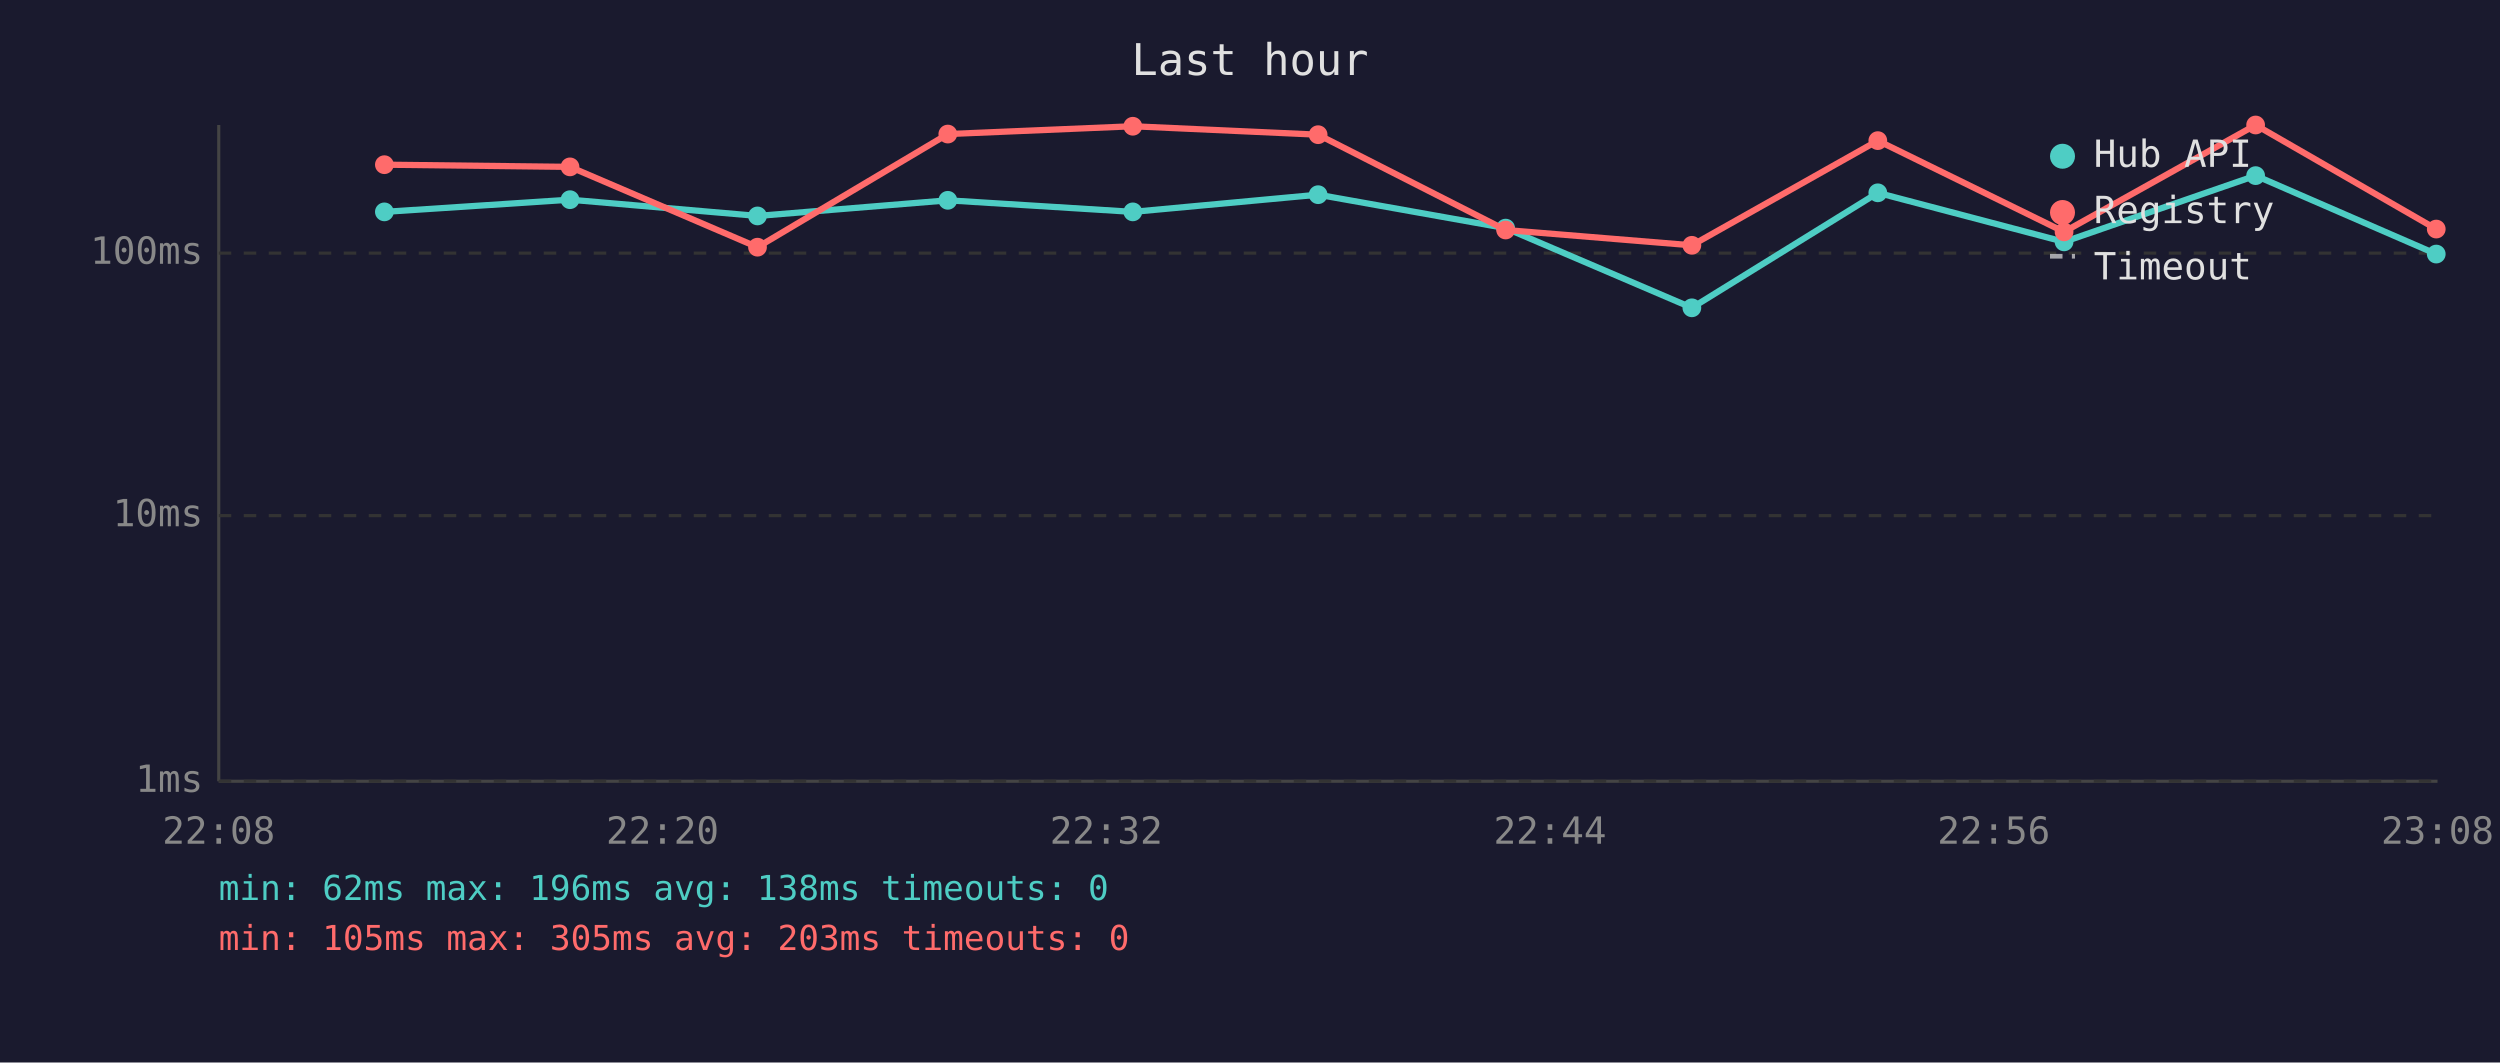
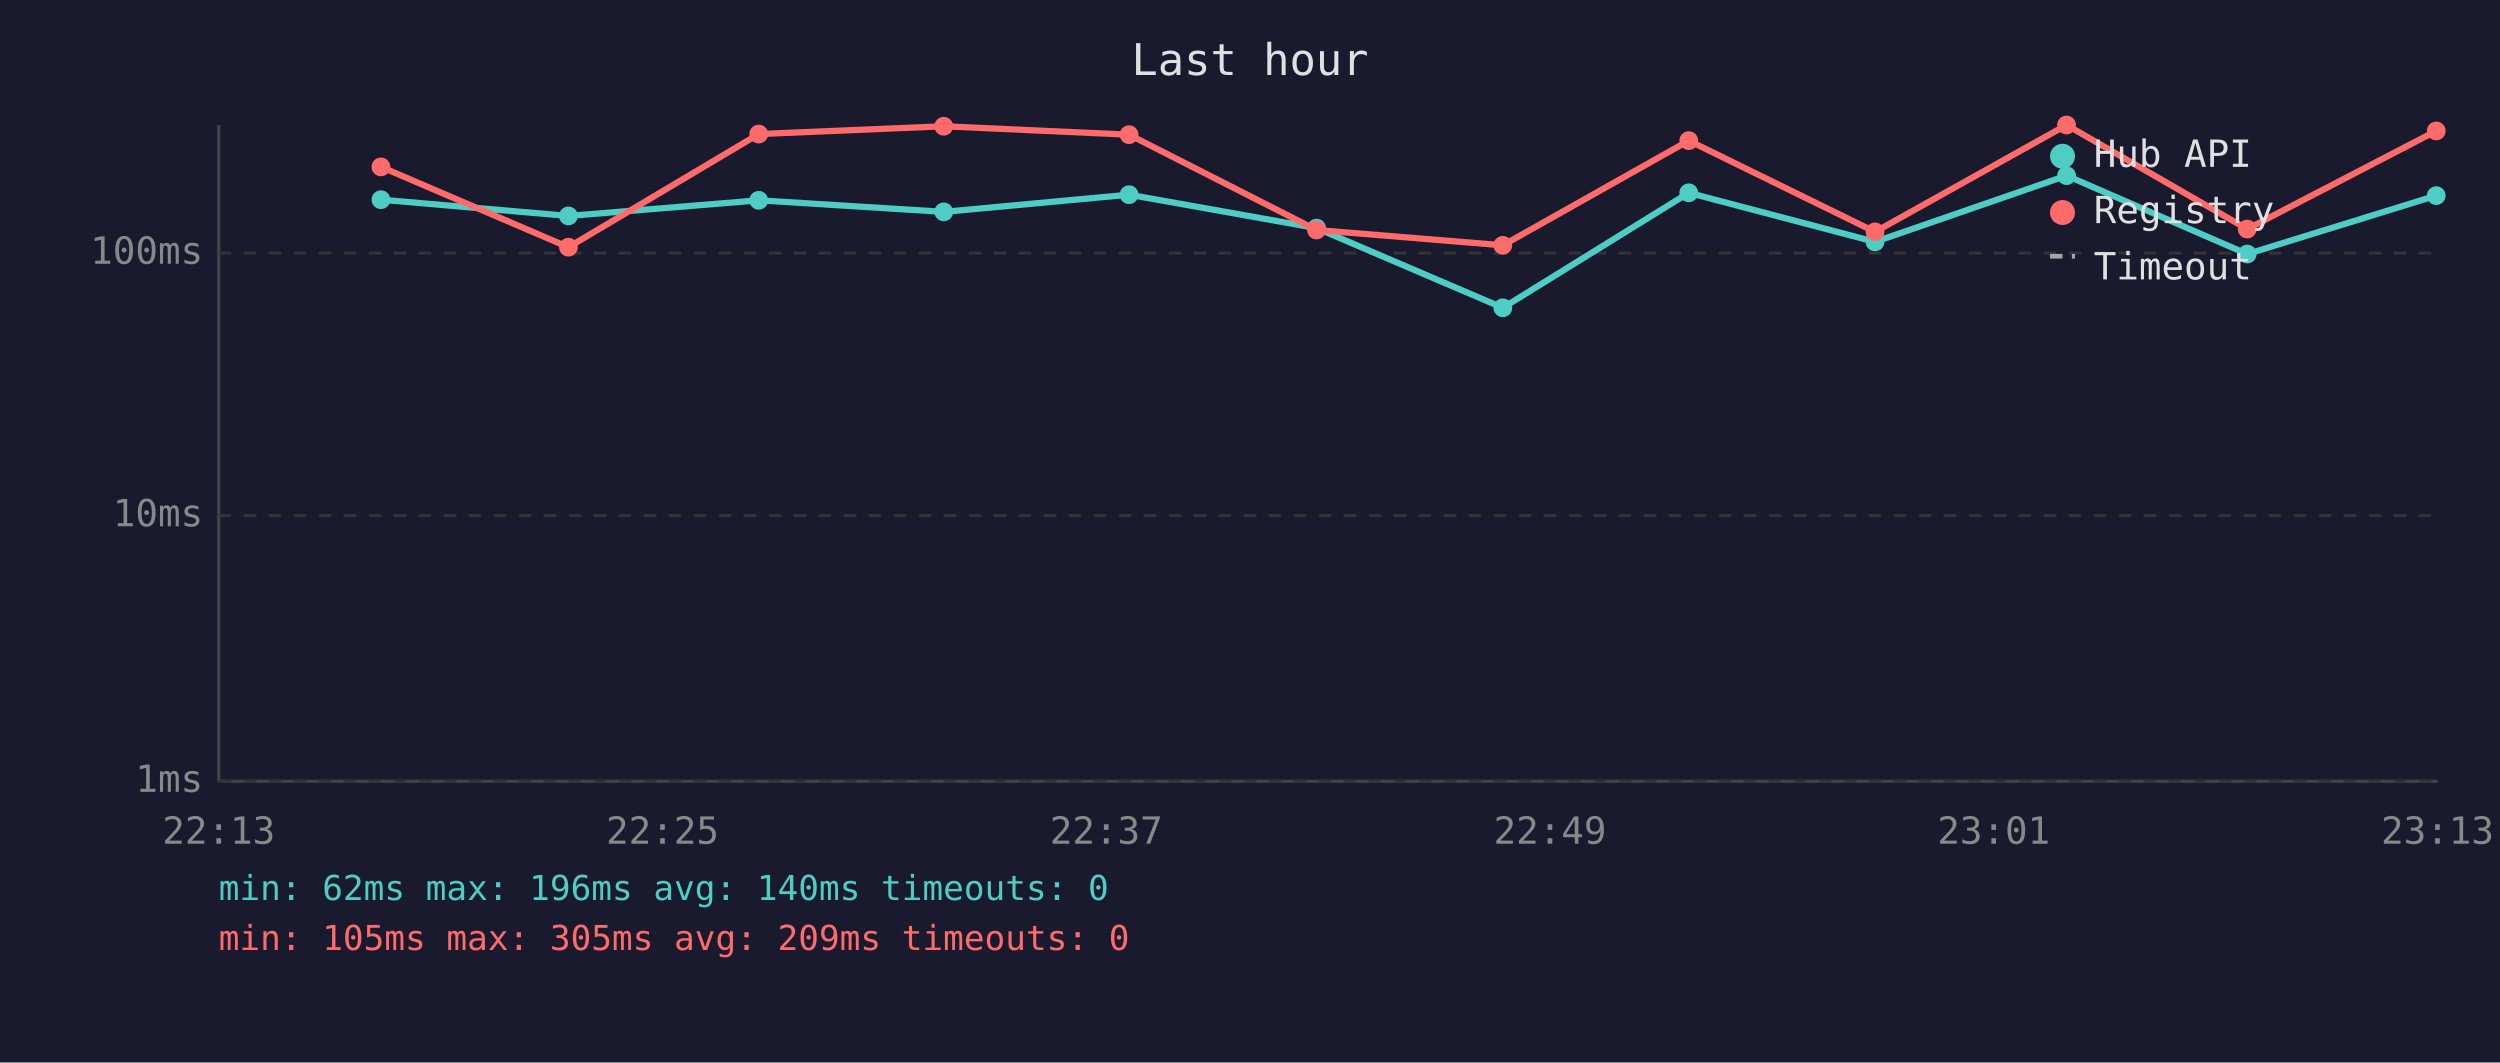
<svg xmlns="http://www.w3.org/2000/svg" viewBox="0 0 800 340" font-family="monospace" font-size="12">
  <rect width="800" height="340" fill="#1a1a2e" />
  <text x="400" y="24" fill="#e0e0e0" font-size="14" text-anchor="middle">Last hour</text>
  <line x1="70" y1="40" x2="70" y2="250" stroke="#444" stroke-width="1" />
  <line x1="70" y1="250" x2="780" y2="250" stroke="#444" stroke-width="1" />
  <line x1="70" y1="250" x2="780" y2="250" stroke="#333" stroke-width="1" stroke-dasharray="4" />
  <text x="65" y="250" fill="#888" text-anchor="end" dominant-baseline="middle">1ms</text>
  <line x1="70" y1="165" x2="780" y2="165" stroke="#333" stroke-width="1" stroke-dasharray="4" />
  <text x="65" y="165" fill="#888" text-anchor="end" dominant-baseline="middle">10ms</text>
  <line x1="70" y1="81" x2="780" y2="81" stroke="#333" stroke-width="1" stroke-dasharray="4" />
  <text x="65" y="81" fill="#888" text-anchor="end" dominant-baseline="middle">100ms</text>
-   <text x="70" y="270" fill="#888" text-anchor="middle">22:08</text>
-   <text x="212" y="270" fill="#888" text-anchor="middle">22:20</text>
-   <text x="354" y="270" fill="#888" text-anchor="middle">22:32</text>
-   <text x="496" y="270" fill="#888" text-anchor="middle">22:44</text>
-   <text x="638" y="270" fill="#888" text-anchor="middle">22:56</text>
-   <text x="780" y="270" fill="#888" text-anchor="middle">23:08</text>
-   <polyline points="123.0,67.8 182.4,63.9 242.4,69.1 303.3,64.1 362.5,67.8 421.8,62.3 481.8,73.0 541.4,98.5 600.9,61.7 660.5,77.4 721.8,56.2 779.6,81.3" fill="none" stroke="#4ecdc4" stroke-width="2" opacity="1" />
-   <circle cx="123.0" cy="67.8" r="3" fill="#4ecdc4" />
-   <circle cx="182.4" cy="63.9" r="3" fill="#4ecdc4" />
-   <circle cx="242.4" cy="69.1" r="3" fill="#4ecdc4" />
-   <circle cx="303.3" cy="64.1" r="3" fill="#4ecdc4" />
-   <circle cx="362.5" cy="67.8" r="3" fill="#4ecdc4" />
-   <circle cx="421.8" cy="62.3" r="3" fill="#4ecdc4" />
-   <circle cx="481.8" cy="73.0" r="3" fill="#4ecdc4" />
-   <circle cx="541.4" cy="98.5" r="3" fill="#4ecdc4" />
-   <circle cx="600.9" cy="61.7" r="3" fill="#4ecdc4" />
-   <circle cx="660.5" cy="77.4" r="3" fill="#4ecdc4" />
-   <circle cx="721.8" cy="56.2" r="3" fill="#4ecdc4" />
-   <circle cx="779.6" cy="81.3" r="3" fill="#4ecdc4" />
-   <polyline points="123.0,52.7 182.4,53.4 242.4,79.1 303.3,42.9 362.5,40.4 421.8,43.1 481.8,73.6 541.4,78.5 600.9,45.0 660.5,74.2 721.8,40.0 779.6,73.3" fill="none" stroke="#ff6b6b" stroke-width="2" opacity="1" />
-   <circle cx="123.0" cy="52.7" r="3" fill="#ff6b6b" />
-   <circle cx="182.4" cy="53.4" r="3" fill="#ff6b6b" />
-   <circle cx="242.4" cy="79.1" r="3" fill="#ff6b6b" />
-   <circle cx="303.3" cy="42.9" r="3" fill="#ff6b6b" />
-   <circle cx="362.5" cy="40.4" r="3" fill="#ff6b6b" />
-   <circle cx="421.8" cy="43.1" r="3" fill="#ff6b6b" />
-   <circle cx="481.8" cy="73.6" r="3" fill="#ff6b6b" />
-   <circle cx="541.4" cy="78.5" r="3" fill="#ff6b6b" />
-   <circle cx="600.9" cy="45.0" r="3" fill="#ff6b6b" />
-   <circle cx="660.5" cy="74.2" r="3" fill="#ff6b6b" />
-   <circle cx="721.8" cy="40.0" r="3" fill="#ff6b6b" />
-   <circle cx="779.6" cy="73.3" r="3" fill="#ff6b6b" />
+   <text x="70" y="270" fill="#888" text-anchor="middle">22:13</text>
+   <text x="212" y="270" fill="#888" text-anchor="middle">22:25</text>
+   <text x="354" y="270" fill="#888" text-anchor="middle">22:37</text>
+   <text x="496" y="270" fill="#888" text-anchor="middle">22:49</text>
+   <text x="638" y="270" fill="#888" text-anchor="middle">23:01</text>
+   <text x="780" y="270" fill="#888" text-anchor="middle">23:13</text>
+   <polyline points="121.9,63.9 181.9,69.1 242.8,64.1 302.0,67.8 361.3,62.3 421.3,73.0 480.9,98.5 540.4,61.7 600.0,77.4 661.3,56.2 719.1,81.3 779.6,62.6" fill="none" stroke="#4ecdc4" stroke-width="2" opacity="1" />
+   <circle cx="121.9" cy="63.9" r="3" fill="#4ecdc4" />
+   <circle cx="181.9" cy="69.1" r="3" fill="#4ecdc4" />
+   <circle cx="242.8" cy="64.1" r="3" fill="#4ecdc4" />
+   <circle cx="302.0" cy="67.8" r="3" fill="#4ecdc4" />
+   <circle cx="361.3" cy="62.3" r="3" fill="#4ecdc4" />
+   <circle cx="421.3" cy="73.0" r="3" fill="#4ecdc4" />
+   <circle cx="480.9" cy="98.5" r="3" fill="#4ecdc4" />
+   <circle cx="540.4" cy="61.7" r="3" fill="#4ecdc4" />
+   <circle cx="600.0" cy="77.4" r="3" fill="#4ecdc4" />
+   <circle cx="661.3" cy="56.2" r="3" fill="#4ecdc4" />
+   <circle cx="719.1" cy="81.3" r="3" fill="#4ecdc4" />
+   <circle cx="779.6" cy="62.6" r="3" fill="#4ecdc4" />
+   <polyline points="121.9,53.4 181.9,79.1 242.8,42.9 302.0,40.4 361.3,43.1 421.3,73.6 480.9,78.5 540.4,45.0 600.0,74.2 661.3,40.0 719.1,73.3 779.6,41.9" fill="none" stroke="#ff6b6b" stroke-width="2" opacity="1" />
+   <circle cx="121.9" cy="53.4" r="3" fill="#ff6b6b" />
+   <circle cx="181.9" cy="79.1" r="3" fill="#ff6b6b" />
+   <circle cx="242.8" cy="42.9" r="3" fill="#ff6b6b" />
+   <circle cx="302.0" cy="40.4" r="3" fill="#ff6b6b" />
+   <circle cx="361.3" cy="43.1" r="3" fill="#ff6b6b" />
+   <circle cx="421.3" cy="73.6" r="3" fill="#ff6b6b" />
+   <circle cx="480.9" cy="78.5" r="3" fill="#ff6b6b" />
+   <circle cx="540.4" cy="45.0" r="3" fill="#ff6b6b" />
+   <circle cx="600.0" cy="74.2" r="3" fill="#ff6b6b" />
+   <circle cx="661.3" cy="40.0" r="3" fill="#ff6b6b" />
+   <circle cx="719.1" cy="73.3" r="3" fill="#ff6b6b" />
+   <circle cx="779.6" cy="41.9" r="3" fill="#ff6b6b" />
  <circle cx="660" cy="50" r="4" fill="#4ecdc4" />
  <text x="670" y="50" fill="#e0e0e0" dominant-baseline="middle">Hub API</text>
  <circle cx="660" cy="68" r="4" fill="#ff6b6b" />
  <text x="670" y="68" fill="#e0e0e0" dominant-baseline="middle">Registry</text>
  <line x1="656" y1="82" x2="664" y2="82" stroke="#e0e0e0" stroke-width="1.5" stroke-dasharray="4,3" opacity="0.7" />
  <text x="670" y="86" fill="#e0e0e0" dominant-baseline="middle">Timeout</text>
-   <text x="70" y="288" fill="#4ecdc4" font-size="11">min: 62ms  max: 196ms  avg: 138ms  timeouts: 0</text>
-   <text x="70" y="304" fill="#ff6b6b" font-size="11">min: 105ms  max: 305ms  avg: 203ms  timeouts: 0</text>
+   <text x="70" y="288" fill="#4ecdc4" font-size="11">min: 62ms  max: 196ms  avg: 140ms  timeouts: 0</text>
+   <text x="70" y="304" fill="#ff6b6b" font-size="11">min: 105ms  max: 305ms  avg: 209ms  timeouts: 0</text>
</svg>
